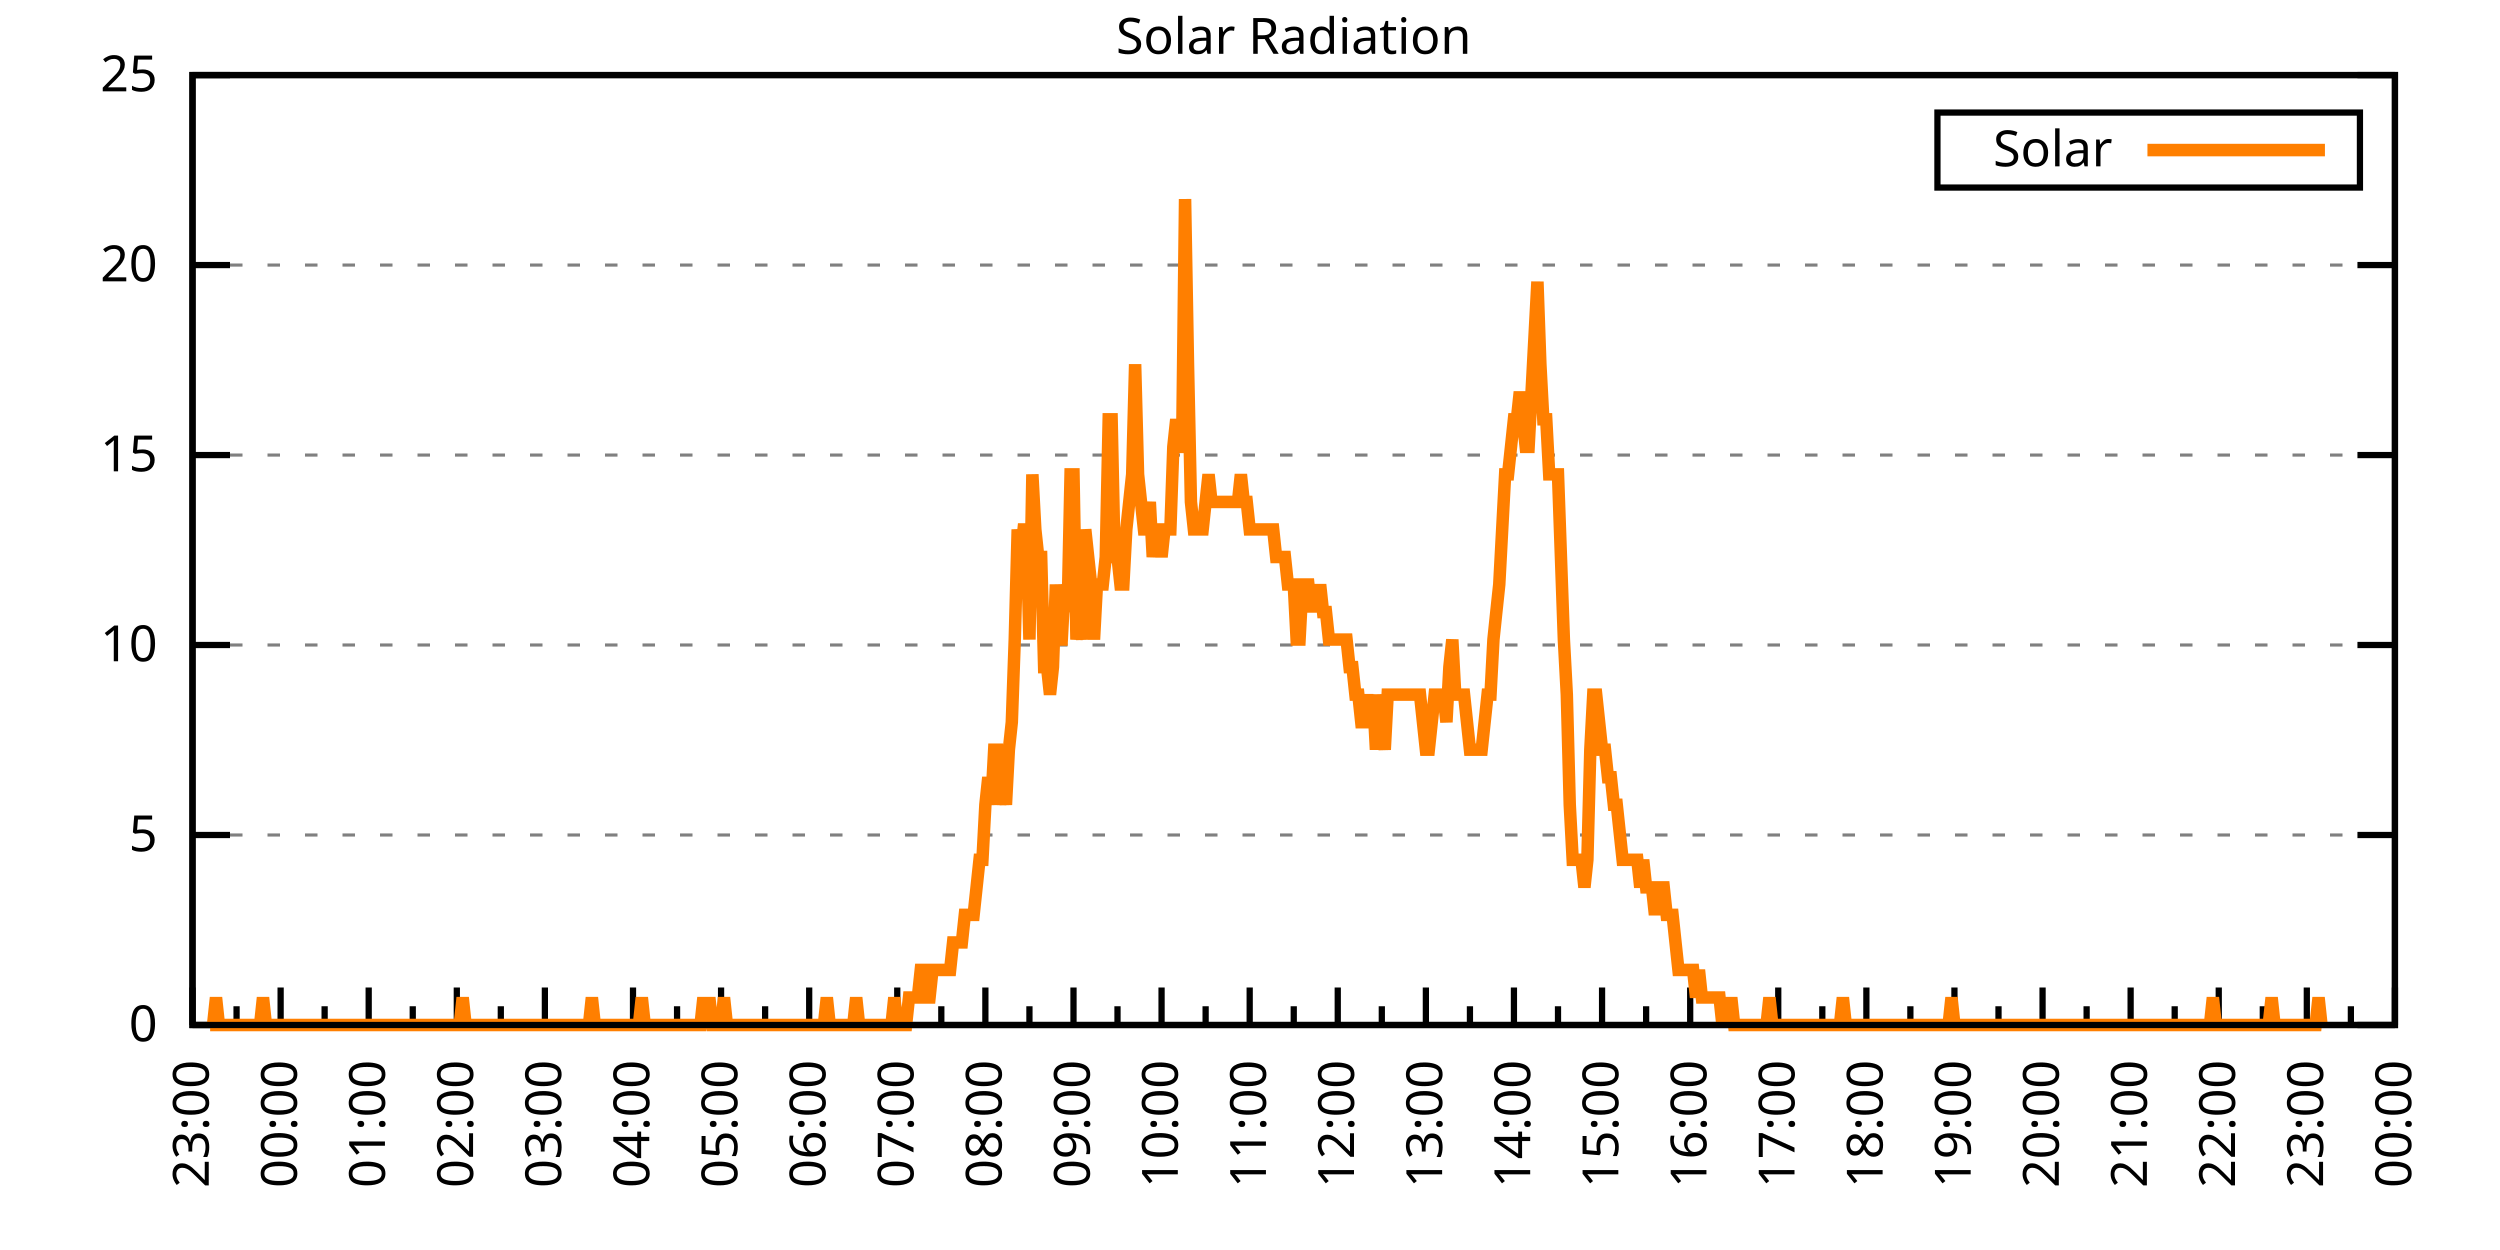
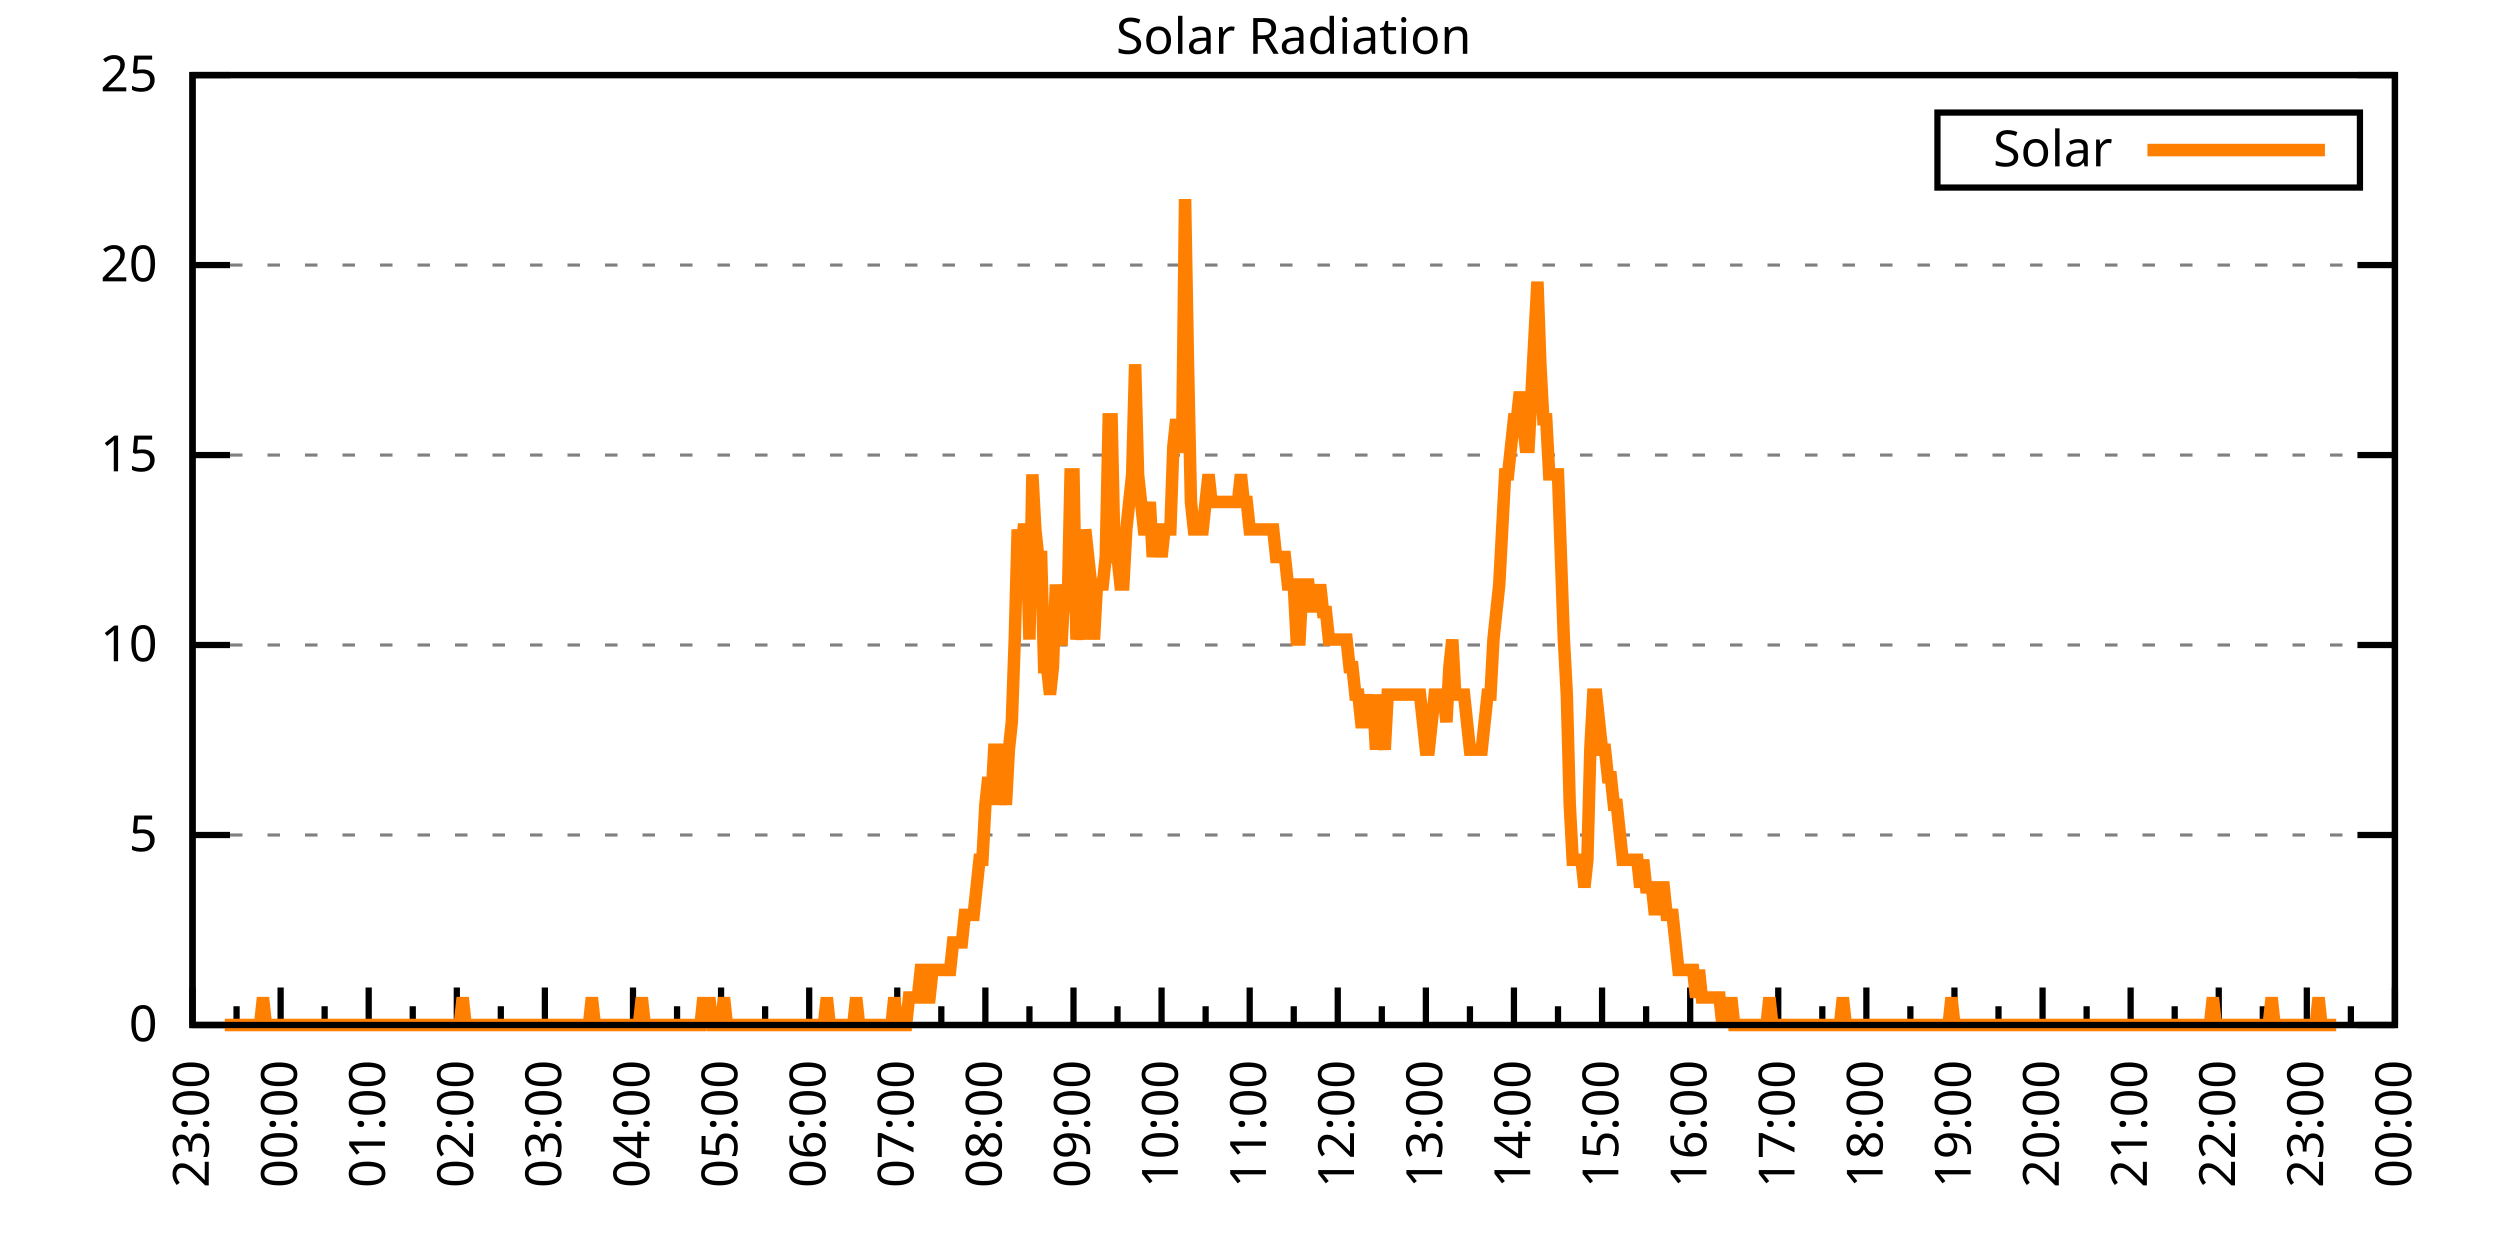
<svg xmlns="http://www.w3.org/2000/svg" xmlns:xlink="http://www.w3.org/1999/xlink" width="400" height="200" viewBox="0 0 400 200">
  <g id="gnuplot_canvas">
    <rect x="0" y="0" width="400" height="200" fill="none" />
    <defs>
      <circle id="gpDot" r="0.5" stroke-width="0.5" stroke="currentColor" />
      <path id="gpPt0" stroke-width="0.333" stroke="currentColor" d="M-1,0 h2 M0,-1 v2" />
      <path id="gpPt1" stroke-width="0.333" stroke="currentColor" d="M-1,-1 L1,1 M1,-1 L-1,1" />
      <path id="gpPt2" stroke-width="0.333" stroke="currentColor" d="M-1,0 L1,0 M0,-1 L0,1 M-1,-1 L1,1 M-1,1 L1,-1" />
      <rect id="gpPt3" stroke-width="0.333" stroke="currentColor" x="-1" y="-1" width="2" height="2" />
      <rect id="gpPt4" stroke-width="0.333" stroke="currentColor" fill="currentColor" x="-1" y="-1" width="2" height="2" />
      <circle id="gpPt5" stroke-width="0.333" stroke="currentColor" cx="0" cy="0" r="1" />
      <use xlink:href="#gpPt5" id="gpPt6" fill="currentColor" stroke="none" />
      <path id="gpPt7" stroke-width="0.333" stroke="currentColor" d="M0,-1.33 L-1.33,0.67 L1.33,0.67 z" />
      <use xlink:href="#gpPt7" id="gpPt8" fill="currentColor" stroke="none" />
      <use xlink:href="#gpPt7" id="gpPt9" stroke="currentColor" transform="rotate(180)" />
      <use xlink:href="#gpPt9" id="gpPt10" fill="currentColor" stroke="none" />
      <use xlink:href="#gpPt3" id="gpPt11" stroke="currentColor" transform="rotate(45)" />
      <use xlink:href="#gpPt11" id="gpPt12" fill="currentColor" stroke="none" />
      <path id="gpPt13" stroke-width="0.333" stroke="currentColor" d="M0,1.330 L1.265,0.411 L0.782,-1.067 L-0.782,-1.076 L-1.265,0.411 z" />
      <use xlink:href="#gpPt13" id="gpPt14" fill="currentColor" stroke="none" />
      <filter id="textbox" filterUnits="objectBoundingBox" x="0" y="0" height="1" width="1">
        <feFlood flood-color="white" flood-opacity="1" result="bgnd" />
        <feComposite in="SourceGraphic" in2="bgnd" operator="atop" />
      </filter>
      <filter id="greybox" filterUnits="objectBoundingBox" x="0" y="0" height="1" width="1">
        <feFlood flood-color="lightgrey" flood-opacity="1" result="grey" />
        <feComposite in="SourceGraphic" in2="grey" operator="atop" />
      </filter>
    </defs>
    <g fill="none" color="white" stroke="currentColor" stroke-width="1.00" stroke-linecap="butt" stroke-linejoin="miter">
</g>
    <g fill="none" color="black" stroke="currentColor" stroke-width="1.00" stroke-linecap="butt" stroke-linejoin="miter">
      <g stroke="none" shape-rendering="crispEdges">
        <polygon fill="rgb(255, 255, 255)" points="30.80,164.00 383.18,164.00 383.18,12.02 30.80,12.02 " />
      </g>
    </g>
    <g fill="none" color="black" stroke="currentColor" stroke-width="1.00" stroke-linecap="butt" stroke-linejoin="miter">
</g>
    <g fill="none" color="black" stroke="black" stroke-width="0.50" stroke-linecap="butt" stroke-linejoin="miter">
</g>
    <g fill="none" color="gray" stroke="currentColor" stroke-width="0.50" stroke-linecap="butt" stroke-linejoin="miter">
      <path stroke="gray" stroke-dasharray="2,4" class="gridline" d="M30.80,164.00 L383.19,164.00  " />
    </g>
    <g fill="none" color="gray" stroke="gray" stroke-width="1.00" stroke-linecap="butt" stroke-linejoin="miter">
</g>
    <g fill="none" color="black" stroke="currentColor" stroke-width="1.00" stroke-linecap="butt" stroke-linejoin="miter">
      <path stroke="black" d="M30.80,164.00 L36.80,164.00 M383.19,164.00 L377.19,164.00  " />
      <g transform="translate(25.20,166.60)" stroke="none" fill="black" font-family="Sans" font-size="8.00" text-anchor="end">
        <text>
          <tspan font-family="Sans"> 0</tspan>
        </text>
      </g>
    </g>
    <g fill="none" color="black" stroke="currentColor" stroke-width="1.00" stroke-linecap="butt" stroke-linejoin="miter">
</g>
    <g fill="none" color="black" stroke="black" stroke-width="0.50" stroke-linecap="butt" stroke-linejoin="miter">
</g>
    <g fill="none" color="gray" stroke="currentColor" stroke-width="0.50" stroke-linecap="butt" stroke-linejoin="miter">
      <path stroke="gray" stroke-dasharray="2,4" class="gridline" d="M30.80,133.60 L383.19,133.60  " />
    </g>
    <g fill="none" color="gray" stroke="gray" stroke-width="1.00" stroke-linecap="butt" stroke-linejoin="miter">
</g>
    <g fill="none" color="black" stroke="currentColor" stroke-width="1.00" stroke-linecap="butt" stroke-linejoin="miter">
      <path stroke="black" d="M30.80,133.60 L36.80,133.60 M383.19,133.60 L377.19,133.60  " />
      <g transform="translate(25.20,136.20)" stroke="none" fill="black" font-family="Sans" font-size="8.00" text-anchor="end">
        <text>
          <tspan font-family="Sans"> 5</tspan>
        </text>
      </g>
    </g>
    <g fill="none" color="black" stroke="currentColor" stroke-width="1.00" stroke-linecap="butt" stroke-linejoin="miter">
</g>
    <g fill="none" color="black" stroke="black" stroke-width="0.50" stroke-linecap="butt" stroke-linejoin="miter">
</g>
    <g fill="none" color="gray" stroke="currentColor" stroke-width="0.50" stroke-linecap="butt" stroke-linejoin="miter">
      <path stroke="gray" stroke-dasharray="2,4" class="gridline" d="M30.80,103.20 L383.19,103.20  " />
    </g>
    <g fill="none" color="gray" stroke="gray" stroke-width="1.00" stroke-linecap="butt" stroke-linejoin="miter">
</g>
    <g fill="none" color="black" stroke="currentColor" stroke-width="1.00" stroke-linecap="butt" stroke-linejoin="miter">
      <path stroke="black" d="M30.80,103.20 L36.80,103.20 M383.19,103.20 L377.19,103.20  " />
      <g transform="translate(25.20,105.80)" stroke="none" fill="black" font-family="Sans" font-size="8.00" text-anchor="end">
        <text>
          <tspan font-family="Sans"> 10</tspan>
        </text>
      </g>
    </g>
    <g fill="none" color="black" stroke="currentColor" stroke-width="1.00" stroke-linecap="butt" stroke-linejoin="miter">
</g>
    <g fill="none" color="black" stroke="black" stroke-width="0.50" stroke-linecap="butt" stroke-linejoin="miter">
</g>
    <g fill="none" color="gray" stroke="currentColor" stroke-width="0.50" stroke-linecap="butt" stroke-linejoin="miter">
      <path stroke="gray" stroke-dasharray="2,4" class="gridline" d="M30.80,72.81 L383.19,72.81  " />
    </g>
    <g fill="none" color="gray" stroke="gray" stroke-width="1.00" stroke-linecap="butt" stroke-linejoin="miter">
</g>
    <g fill="none" color="black" stroke="currentColor" stroke-width="1.00" stroke-linecap="butt" stroke-linejoin="miter">
      <path stroke="black" d="M30.80,72.81 L36.80,72.81 M383.19,72.81 L377.19,72.81  " />
      <g transform="translate(25.20,75.41)" stroke="none" fill="black" font-family="Sans" font-size="8.00" text-anchor="end">
        <text>
          <tspan font-family="Sans"> 15</tspan>
        </text>
      </g>
    </g>
    <g fill="none" color="black" stroke="currentColor" stroke-width="1.00" stroke-linecap="butt" stroke-linejoin="miter">
</g>
    <g fill="none" color="black" stroke="black" stroke-width="0.50" stroke-linecap="butt" stroke-linejoin="miter">
</g>
    <g fill="none" color="gray" stroke="currentColor" stroke-width="0.50" stroke-linecap="butt" stroke-linejoin="miter">
      <path stroke="gray" stroke-dasharray="2,4" class="gridline" d="M30.80,42.41 L383.19,42.41  " />
    </g>
    <g fill="none" color="gray" stroke="gray" stroke-width="1.00" stroke-linecap="butt" stroke-linejoin="miter">
</g>
    <g fill="none" color="black" stroke="currentColor" stroke-width="1.00" stroke-linecap="butt" stroke-linejoin="miter">
      <path stroke="black" d="M30.80,42.41 L36.80,42.41 M383.19,42.41 L377.19,42.41  " />
      <g transform="translate(25.20,45.01)" stroke="none" fill="black" font-family="Sans" font-size="8.00" text-anchor="end">
        <text>
          <tspan font-family="Sans"> 20</tspan>
        </text>
      </g>
    </g>
    <g fill="none" color="black" stroke="currentColor" stroke-width="1.00" stroke-linecap="butt" stroke-linejoin="miter">
</g>
    <g fill="none" color="black" stroke="black" stroke-width="0.50" stroke-linecap="butt" stroke-linejoin="miter">
</g>
    <g fill="none" color="gray" stroke="currentColor" stroke-width="0.50" stroke-linecap="butt" stroke-linejoin="miter">
      <path stroke="gray" stroke-dasharray="2,4" class="gridline" d="M30.80,12.01 L383.19,12.01  " />
    </g>
    <g fill="none" color="gray" stroke="gray" stroke-width="1.00" stroke-linecap="butt" stroke-linejoin="miter">
</g>
    <g fill="none" color="black" stroke="currentColor" stroke-width="1.00" stroke-linecap="butt" stroke-linejoin="miter">
      <path stroke="black" d="M30.80,12.01 L36.80,12.01 M383.19,12.01 L377.19,12.01  " />
      <g transform="translate(25.20,14.61)" stroke="none" fill="black" font-family="Sans" font-size="8.00" text-anchor="end">
        <text>
          <tspan font-family="Sans"> 25</tspan>
        </text>
      </g>
    </g>
    <g fill="none" color="black" stroke="currentColor" stroke-width="1.00" stroke-linecap="butt" stroke-linejoin="miter">
      <path stroke="black" d="M30.80,164.00 L30.80,158.00  " />
      <g transform="translate(33.40,169.60) rotate(270)" stroke="none" fill="black" font-family="Sans" font-size="8.00" text-anchor="end">
        <text>
          <tspan font-family="Sans">23:00</tspan>
        </text>
      </g>
    </g>
    <g fill="none" color="black" stroke="currentColor" stroke-width="1.00" stroke-linecap="butt" stroke-linejoin="miter">
      <path stroke="black" d="M37.85,164.00 L37.85,161.00 M44.90,164.00 L44.90,158.00  " />
      <g transform="translate(47.50,169.60) rotate(270)" stroke="none" fill="black" font-family="Sans" font-size="8.00" text-anchor="end">
        <text>
          <tspan font-family="Sans">00:00</tspan>
        </text>
      </g>
    </g>
    <g fill="none" color="black" stroke="currentColor" stroke-width="1.00" stroke-linecap="butt" stroke-linejoin="miter">
      <path stroke="black" d="M51.94,164.00 L51.94,161.00 M58.99,164.00 L58.99,158.00  " />
      <g transform="translate(61.59,169.60) rotate(270)" stroke="none" fill="black" font-family="Sans" font-size="8.00" text-anchor="end">
        <text>
          <tspan font-family="Sans">01:00</tspan>
        </text>
      </g>
    </g>
    <g fill="none" color="black" stroke="currentColor" stroke-width="1.00" stroke-linecap="butt" stroke-linejoin="miter">
      <path stroke="black" d="M66.04,164.00 L66.04,161.00 M73.09,164.00 L73.09,158.00  " />
      <g transform="translate(75.69,169.60) rotate(270)" stroke="none" fill="black" font-family="Sans" font-size="8.00" text-anchor="end">
        <text>
          <tspan font-family="Sans">02:00</tspan>
        </text>
      </g>
    </g>
    <g fill="none" color="black" stroke="currentColor" stroke-width="1.00" stroke-linecap="butt" stroke-linejoin="miter">
      <path stroke="black" d="M80.13,164.00 L80.13,161.00 M87.18,164.00 L87.18,158.00  " />
      <g transform="translate(89.78,169.60) rotate(270)" stroke="none" fill="black" font-family="Sans" font-size="8.00" text-anchor="end">
        <text>
          <tspan font-family="Sans">03:00</tspan>
        </text>
      </g>
    </g>
    <g fill="none" color="black" stroke="currentColor" stroke-width="1.00" stroke-linecap="butt" stroke-linejoin="miter">
      <path stroke="black" d="M94.23,164.00 L94.23,161.00 M101.28,164.00 L101.28,158.00  " />
      <g transform="translate(103.88,169.60) rotate(270)" stroke="none" fill="black" font-family="Sans" font-size="8.00" text-anchor="end">
        <text>
          <tspan font-family="Sans">04:00</tspan>
        </text>
      </g>
    </g>
    <g fill="none" color="black" stroke="currentColor" stroke-width="1.00" stroke-linecap="butt" stroke-linejoin="miter">
      <path stroke="black" d="M108.33,164.00 L108.33,161.00 M115.37,164.00 L115.37,158.00  " />
      <g transform="translate(117.97,169.60) rotate(270)" stroke="none" fill="black" font-family="Sans" font-size="8.00" text-anchor="end">
        <text>
          <tspan font-family="Sans">05:00</tspan>
        </text>
      </g>
    </g>
    <g fill="none" color="black" stroke="currentColor" stroke-width="1.00" stroke-linecap="butt" stroke-linejoin="miter">
      <path stroke="black" d="M122.42,164.00 L122.42,161.00 M129.47,164.00 L129.47,158.00  " />
      <g transform="translate(132.07,169.60) rotate(270)" stroke="none" fill="black" font-family="Sans" font-size="8.00" text-anchor="end">
        <text>
          <tspan font-family="Sans">06:00</tspan>
        </text>
      </g>
    </g>
    <g fill="none" color="black" stroke="currentColor" stroke-width="1.00" stroke-linecap="butt" stroke-linejoin="miter">
      <path stroke="black" d="M136.52,164.00 L136.52,161.00 M143.56,164.00 L143.56,158.00  " />
      <g transform="translate(146.16,169.60) rotate(270)" stroke="none" fill="black" font-family="Sans" font-size="8.00" text-anchor="end">
        <text>
          <tspan font-family="Sans">07:00</tspan>
        </text>
      </g>
    </g>
    <g fill="none" color="black" stroke="currentColor" stroke-width="1.00" stroke-linecap="butt" stroke-linejoin="miter">
      <path stroke="black" d="M150.61,164.00 L150.61,161.00 M157.66,164.00 L157.66,158.00  " />
      <g transform="translate(160.26,169.60) rotate(270)" stroke="none" fill="black" font-family="Sans" font-size="8.00" text-anchor="end">
        <text>
          <tspan font-family="Sans">08:00</tspan>
        </text>
      </g>
    </g>
    <g fill="none" color="black" stroke="currentColor" stroke-width="1.00" stroke-linecap="butt" stroke-linejoin="miter">
      <path stroke="black" d="M164.71,164.00 L164.71,161.00 M171.76,164.00 L171.76,158.00  " />
      <g transform="translate(174.36,169.60) rotate(270)" stroke="none" fill="black" font-family="Sans" font-size="8.00" text-anchor="end">
        <text>
          <tspan font-family="Sans">09:00</tspan>
        </text>
      </g>
    </g>
    <g fill="none" color="black" stroke="currentColor" stroke-width="1.00" stroke-linecap="butt" stroke-linejoin="miter">
      <path stroke="black" d="M178.80,164.00 L178.80,161.00 M185.85,164.00 L185.85,158.00  " />
      <g transform="translate(188.45,169.60) rotate(270)" stroke="none" fill="black" font-family="Sans" font-size="8.00" text-anchor="end">
        <text>
          <tspan font-family="Sans">10:00</tspan>
        </text>
      </g>
    </g>
    <g fill="none" color="black" stroke="currentColor" stroke-width="1.00" stroke-linecap="butt" stroke-linejoin="miter">
      <path stroke="black" d="M192.90,164.00 L192.90,161.00 M199.95,164.00 L199.95,158.00  " />
      <g transform="translate(202.55,169.60) rotate(270)" stroke="none" fill="black" font-family="Sans" font-size="8.00" text-anchor="end">
        <text>
          <tspan font-family="Sans">11:00</tspan>
        </text>
      </g>
    </g>
    <g fill="none" color="black" stroke="currentColor" stroke-width="1.00" stroke-linecap="butt" stroke-linejoin="miter">
      <path stroke="black" d="M207.00,164.00 L207.00,161.00 M214.04,164.00 L214.04,158.00  " />
      <g transform="translate(216.64,169.60) rotate(270)" stroke="none" fill="black" font-family="Sans" font-size="8.00" text-anchor="end">
        <text>
          <tspan font-family="Sans">12:00</tspan>
        </text>
      </g>
    </g>
    <g fill="none" color="black" stroke="currentColor" stroke-width="1.00" stroke-linecap="butt" stroke-linejoin="miter">
      <path stroke="black" d="M221.09,164.00 L221.09,161.00 M228.14,164.00 L228.14,158.00  " />
      <g transform="translate(230.74,169.60) rotate(270)" stroke="none" fill="black" font-family="Sans" font-size="8.00" text-anchor="end">
        <text>
          <tspan font-family="Sans">13:00</tspan>
        </text>
      </g>
    </g>
    <g fill="none" color="black" stroke="currentColor" stroke-width="1.00" stroke-linecap="butt" stroke-linejoin="miter">
      <path stroke="black" d="M235.19,164.00 L235.19,161.00 M242.23,164.00 L242.23,158.00  " />
      <g transform="translate(244.83,169.60) rotate(270)" stroke="none" fill="black" font-family="Sans" font-size="8.00" text-anchor="end">
        <text>
          <tspan font-family="Sans">14:00</tspan>
        </text>
      </g>
    </g>
    <g fill="none" color="black" stroke="currentColor" stroke-width="1.00" stroke-linecap="butt" stroke-linejoin="miter">
      <path stroke="black" d="M249.28,164.00 L249.28,161.00 M256.33,164.00 L256.33,158.00  " />
      <g transform="translate(258.93,169.60) rotate(270)" stroke="none" fill="black" font-family="Sans" font-size="8.00" text-anchor="end">
        <text>
          <tspan font-family="Sans">15:00</tspan>
        </text>
      </g>
    </g>
    <g fill="none" color="black" stroke="currentColor" stroke-width="1.00" stroke-linecap="butt" stroke-linejoin="miter">
      <path stroke="black" d="M263.38,164.00 L263.38,161.00 M270.43,164.00 L270.43,158.00  " />
      <g transform="translate(273.03,169.60) rotate(270)" stroke="none" fill="black" font-family="Sans" font-size="8.00" text-anchor="end">
        <text>
          <tspan font-family="Sans">16:00</tspan>
        </text>
      </g>
    </g>
    <g fill="none" color="black" stroke="currentColor" stroke-width="1.00" stroke-linecap="butt" stroke-linejoin="miter">
      <path stroke="black" d="M277.47,164.00 L277.47,161.00 M284.52,164.00 L284.52,158.00  " />
      <g transform="translate(287.12,169.60) rotate(270)" stroke="none" fill="black" font-family="Sans" font-size="8.00" text-anchor="end">
        <text>
          <tspan font-family="Sans">17:00</tspan>
        </text>
      </g>
    </g>
    <g fill="none" color="black" stroke="currentColor" stroke-width="1.00" stroke-linecap="butt" stroke-linejoin="miter">
      <path stroke="black" d="M291.57,164.00 L291.57,161.00 M298.62,164.00 L298.62,158.00  " />
      <g transform="translate(301.22,169.60) rotate(270)" stroke="none" fill="black" font-family="Sans" font-size="8.00" text-anchor="end">
        <text>
          <tspan font-family="Sans">18:00</tspan>
        </text>
      </g>
    </g>
    <g fill="none" color="black" stroke="currentColor" stroke-width="1.00" stroke-linecap="butt" stroke-linejoin="miter">
      <path stroke="black" d="M305.66,164.00 L305.66,161.00 M312.71,164.00 L312.71,158.00  " />
      <g transform="translate(315.31,169.60) rotate(270)" stroke="none" fill="black" font-family="Sans" font-size="8.00" text-anchor="end">
        <text>
          <tspan font-family="Sans">19:00</tspan>
        </text>
      </g>
    </g>
    <g fill="none" color="black" stroke="currentColor" stroke-width="1.00" stroke-linecap="butt" stroke-linejoin="miter">
      <path stroke="black" d="M319.76,164.00 L319.76,161.00 M326.81,164.00 L326.81,158.00  " />
      <g transform="translate(329.41,169.60) rotate(270)" stroke="none" fill="black" font-family="Sans" font-size="8.00" text-anchor="end">
        <text>
          <tspan font-family="Sans">20:00</tspan>
        </text>
      </g>
    </g>
    <g fill="none" color="black" stroke="currentColor" stroke-width="1.00" stroke-linecap="butt" stroke-linejoin="miter">
      <path stroke="black" d="M333.86,164.00 L333.86,161.00 M340.90,164.00 L340.90,158.00  " />
      <g transform="translate(343.50,169.60) rotate(270)" stroke="none" fill="black" font-family="Sans" font-size="8.00" text-anchor="end">
        <text>
          <tspan font-family="Sans">21:00</tspan>
        </text>
      </g>
    </g>
    <g fill="none" color="black" stroke="currentColor" stroke-width="1.00" stroke-linecap="butt" stroke-linejoin="miter">
      <path stroke="black" d="M347.95,164.00 L347.95,161.00 M355.00,164.00 L355.00,158.00  " />
      <g transform="translate(357.60,169.60) rotate(270)" stroke="none" fill="black" font-family="Sans" font-size="8.00" text-anchor="end">
        <text>
          <tspan font-family="Sans">22:00</tspan>
        </text>
      </g>
    </g>
    <g fill="none" color="black" stroke="currentColor" stroke-width="1.00" stroke-linecap="butt" stroke-linejoin="miter">
      <path stroke="black" d="M362.05,164.00 L362.05,161.00 M369.09,164.00 L369.09,158.00  " />
      <g transform="translate(371.69,169.60) rotate(270)" stroke="none" fill="black" font-family="Sans" font-size="8.00" text-anchor="end">
        <text>
          <tspan font-family="Sans">23:00</tspan>
        </text>
      </g>
    </g>
    <g fill="none" color="black" stroke="currentColor" stroke-width="1.00" stroke-linecap="butt" stroke-linejoin="miter">
      <path stroke="black" d="M376.14,164.00 L376.14,161.00 M383.19,164.00 L383.19,158.00  " />
      <g transform="translate(385.79,169.60) rotate(270)" stroke="none" fill="black" font-family="Sans" font-size="8.00" text-anchor="end">
        <text>
          <tspan font-family="Sans">00:00</tspan>
        </text>
      </g>
    </g>
    <g fill="none" color="black" stroke="currentColor" stroke-width="1.00" stroke-linecap="butt" stroke-linejoin="miter">
</g>
    <g fill="none" color="black" stroke="currentColor" stroke-width="1.00" stroke-linecap="butt" stroke-linejoin="miter">
      <path stroke="black" d="M30.80,12.01 L30.80,164.00 L383.19,164.00 L383.19,12.01 L30.80,12.01 Z  " />
    </g>
    <g fill="none" color="black" stroke="currentColor" stroke-width="1.00" stroke-linecap="butt" stroke-linejoin="miter">
      <g transform="translate(6.80,88.01) rotate(270)" stroke="none" fill="black" font-family="Sans" font-size="8.00" text-anchor="middle">
        <text />
      </g>
    </g>
    <g fill="none" color="black" stroke="currentColor" stroke-width="1.00" stroke-linecap="butt" stroke-linejoin="miter">
</g>
    <g fill="none" color="black" stroke="currentColor" stroke-width="1.00" stroke-linecap="butt" stroke-linejoin="miter">
      <path stroke="black" d="M309.99,30.01 L309.99,18.01 L377.59,18.01 L377.59,30.01 L309.99,30.01 Z  " />
    </g>
    <g id="Solar_Radiation_plot_1">
      <g fill="none" color="white" stroke="black" stroke-width="2.00" stroke-linecap="butt" stroke-linejoin="miter">
</g>
      <g fill="none" color="black" stroke="currentColor" stroke-width="2.00" stroke-linecap="butt" stroke-linejoin="miter">
        <g transform="translate(337.99,26.61)" stroke="none" fill="black" font-family="Sans" font-size="8.00" text-anchor="end">
          <text>
            <tspan font-family="Sans">Solar</tspan>
          </text>
        </g>
      </g>
      <g fill="none" color="black" stroke="currentColor" stroke-width="2.00" stroke-linecap="butt" stroke-linejoin="miter">
-         <path stroke="rgb(255, 127,   0)" d="M343.59,24.01 L371.99,24.01 M33.62,164.00 L34.09,164.00 L34.56,159.60 L35.03,164.00 L35.50,164.00 L35.97,164.00   L36.44,164.00 L36.91,164.00 L37.38,164.00 L37.85,164.00 L38.32,164.00 L38.79,164.00 L39.26,164.00 L39.73,164.00   L40.20,164.00 L40.67,164.00 L41.14,164.00 L41.61,164.00 L42.08,159.60 L42.55,164.00 L43.02,164.00 L43.49,164.00   L43.96,164.00 L44.43,164.00 L44.90,164.00 L45.37,164.00 L45.84,164.00 L46.31,164.00 L46.78,164.00 L47.24,164.00   L47.71,164.00 L48.18,164.00 L48.65,164.00 L49.12,164.00 L49.59,164.00 L50.06,164.00 L50.53,164.00 L51.00,164.00   L51.47,164.00 L51.94,164.00 L52.41,164.00 L52.88,164.00 L53.35,164.00 L53.82,164.00 L54.29,164.00 L54.76,164.00   L55.23,164.00 L55.70,164.00 L56.17,164.00 L56.64,164.00 L57.11,164.00 L57.58,164.00 L58.05,164.00 L58.52,164.00   L58.99,164.00 L59.46,164.00 L59.93,164.00 L60.40,164.00 L60.87,164.00 L61.34,164.00 L61.81,164.00 L62.28,164.00   L62.75,164.00 L63.22,164.00 L63.69,164.00 L64.16,164.00 L64.63,164.00 L65.10,164.00 L65.57,164.00 L66.04,164.00   L66.51,164.00 L66.98,164.00 L67.45,164.00 L67.92,164.00 L68.39,164.00 L68.86,164.00 L69.33,164.00 L69.80,164.00   L70.27,164.00 L70.74,164.00 L71.21,164.00 L71.68,164.00 L72.15,164.00 L72.62,164.00 L73.09,164.00 L73.56,164.00   L74.03,159.60 L74.50,164.00 L74.97,164.00 L75.44,164.00 L75.91,164.00 L76.38,164.00 L76.85,164.00 L77.32,164.00   L77.79,164.00 L78.26,164.00 L78.73,164.00 L79.19,164.00 L79.66,164.00 L80.13,164.00 L80.60,164.00 L81.07,164.00   L81.54,164.00 L82.01,164.00 L82.48,164.00 L82.95,164.00 L83.42,164.00 L83.89,164.00 L84.36,164.00 L84.83,164.00   L85.30,164.00 L85.77,164.00 L86.24,164.00 L86.71,164.00 L87.18,164.00 L87.65,164.00 L88.12,164.00 L88.59,164.00   L89.06,164.00 L89.53,164.00 L90.00,164.00 L90.47,164.00 L90.94,164.00 L91.41,164.00 L91.88,164.00 L92.35,164.00   L92.82,164.00 L93.29,164.00 L93.76,164.00 L94.23,164.00 L94.70,159.60 L95.17,164.00 L95.64,164.00 L96.11,164.00   L96.58,164.00 L97.05,164.00 L97.52,164.00 L97.99,164.00 L98.46,164.00 L98.93,164.00 L99.40,164.00 L99.87,164.00   L100.34,164.00 L100.81,164.00 L101.28,164.00 L101.75,164.00 L102.22,164.00 L102.69,159.60 L103.16,164.00 L103.63,164.00   L104.10,164.00 L104.57,164.00 L105.04,164.00 L105.51,164.00 L105.98,164.00 L106.45,164.00 L106.92,164.00 L107.39,164.00   L107.86,164.00 L108.33,164.00 L108.80,164.00 L109.27,164.00 L109.74,164.00 L110.21,164.00 L110.68,164.00 L111.14,164.00   L111.61,164.00 L112.08,164.00 L112.55,159.60 L113.02,164.00 L113.49,159.60 L113.96,164.00 L114.43,164.00 L114.90,164.00   L115.37,164.00 L115.84,159.60 L116.31,164.00 L116.78,164.00 L117.25,164.00 L117.72,164.00 L118.19,164.00 L118.66,164.00   L119.13,164.00 L119.60,164.00 L120.07,164.00 L120.54,164.00 L121.01,164.00 L121.48,164.00 L121.95,164.00 L122.42,164.00   L122.89,164.00 L123.36,164.00 L123.83,164.00 L124.30,164.00 L124.77,164.00 L125.24,164.00 L125.71,164.00 L126.18,164.00   L126.65,164.00 L127.12,164.00 L127.59,164.00 L128.06,164.00 L128.53,164.00 L129.00,164.00 L129.47,164.00 L129.94,164.00   L130.41,164.00 L130.88,164.00 L131.35,164.00 L131.82,164.00 L132.29,159.60 L132.76,164.00 L133.23,164.00 L133.70,164.00   L134.17,164.00 L134.64,164.00 L135.11,164.00 L135.58,164.00 L136.05,164.00 L136.52,164.00 L136.99,159.60 L137.46,164.00   L137.93,164.00 L138.40,164.00 L138.87,164.00 L139.34,164.00 L139.81,164.00 L140.28,164.00 L140.75,164.00 L141.22,164.00   L141.69,164.00 L142.16,164.00 L142.63,164.00 L143.09,159.60 L143.56,164.00 L144.03,164.00 L144.50,164.00 L144.97,164.00   L145.44,159.60 L145.91,159.60 L146.38,159.60 L146.85,159.60 L147.32,155.19 L147.79,155.19 L148.26,159.60 L148.73,159.60   L149.20,155.19 L149.67,155.19 L150.14,155.19 L150.61,155.19 L151.08,155.19 L151.55,155.19 L152.02,155.19 L152.49,150.79   L152.96,150.79 L153.43,150.79 L153.90,150.79 L154.37,146.38 L154.84,146.38 L155.31,146.38 L155.78,146.38 L156.25,141.98   L156.72,137.57 L157.19,137.57 L157.66,128.76 L158.13,124.36 L158.60,128.76 L159.07,119.95 L159.54,119.95 L160.01,128.76   L160.48,124.36 L160.95,128.76 L161.42,119.95 L161.89,115.55 L162.36,102.33 L162.83,84.71 L163.30,89.12 L163.77,84.71   L164.24,84.71 L164.71,102.33 L165.18,75.90 L165.65,84.71 L166.12,89.12 L166.59,89.12 L167.06,106.74 L167.53,106.74   L168.00,111.14 L168.47,106.74 L168.94,93.52 L169.41,102.33 L169.88,102.33 L170.35,93.52 L170.82,97.93 L171.29,75.90   L171.76,75.90 L172.23,102.33 L172.70,97.93 L173.17,102.33 L173.64,84.71 L174.11,89.12 L174.58,93.52 L175.04,102.33   L175.51,93.52 L175.98,93.52 L176.45,93.52 L176.92,89.12 L177.39,67.09 L177.86,67.09 L178.33,89.12 L178.80,89.12   L179.27,93.52 L179.74,93.52 L180.21,84.71 L180.68,80.31 L181.15,75.90 L181.62,58.28 L182.09,75.90 L182.56,80.31   L183.03,84.71 L183.50,84.71 L183.97,80.31 L184.44,89.12 L184.91,84.71 L185.38,84.71 L185.85,89.12 L186.32,84.71   L186.79,84.71 L187.26,84.71 L187.73,71.50 L188.20,67.09 L188.67,71.50 L189.14,71.50 L189.61,31.85 L190.08,58.28   L190.55,80.31 L191.02,84.71 L191.49,84.71 L191.96,84.71 L192.43,84.71 L192.90,80.31 L193.37,75.90 L193.84,80.31   L194.31,80.31 L194.78,80.31 L195.25,80.31 L195.72,80.31 L196.19,80.31 L196.66,80.31 L197.13,80.31 L197.60,80.31   L198.07,80.31 L198.54,75.90 L199.01,80.31 L199.48,80.31 L199.95,84.71 L200.42,84.71 L200.89,84.71 L201.36,84.71   L201.83,84.71 L202.30,84.71 L202.77,84.71 L203.24,84.71 L203.71,84.71 L204.18,89.12 L204.65,89.12 L205.12,89.12   L205.59,89.12 L206.06,93.52 L206.53,93.52 L207.00,93.52 L207.46,102.33 L207.93,102.33 L208.40,93.52 L208.87,93.52   L209.34,93.52 L209.81,97.93 L210.28,93.52 L210.75,97.93 L211.22,93.52 L211.69,97.93 L212.16,97.93 L212.63,102.33   L213.10,102.33 L213.57,102.33 L214.04,102.33 L214.51,102.33 L214.98,102.33 L215.45,102.33 L215.92,106.74 L216.39,106.74   L216.86,111.14 L217.33,111.14 L217.80,115.55 L218.27,115.55 L218.74,111.14 L219.21,115.55 L219.68,111.14 L220.15,119.95   L220.62,111.14 L221.09,115.55 L221.56,119.95 L222.03,111.14 L222.50,111.14 L222.97,111.14 L223.44,111.14 L223.91,111.14   L224.38,111.14 L224.85,111.14 L225.32,111.14 L225.79,111.14 L226.26,111.14 L226.73,111.14 L227.20,111.14 L227.67,115.55   L228.14,119.95 L228.61,119.95 L229.08,115.55 L229.55,111.14 L230.02,111.14 L230.49,111.14 L230.96,111.14 L231.43,115.55   L231.90,106.74 L232.37,102.33 L232.84,111.14 L233.31,111.14 L233.78,111.14 L234.25,111.14 L234.72,115.55 L235.19,119.95   L235.66,119.95 L236.13,119.95 L236.60,119.95 L237.07,119.95 L237.54,115.55 L238.01,111.14 L238.48,111.14 L238.95,102.33   L239.41,97.93 L239.88,93.52 L240.35,84.71 L240.82,75.90 L241.29,75.90 L241.76,71.50 L242.23,67.09 L242.70,67.09   L243.17,62.69 L243.64,67.09 L244.11,71.50 L244.58,71.50 L245.05,62.69 L245.52,53.88 L245.99,45.07 L246.46,58.28   L246.93,67.09 L247.40,67.09 L247.87,75.90 L248.34,75.90 L248.81,75.90 L249.28,75.90 L249.75,89.12 L250.22,102.33   L250.69,111.14 L251.16,128.76 L251.63,137.57 L252.10,137.57 L252.57,137.57 L253.04,137.57 L253.51,141.98 L253.98,137.57   L254.45,119.95 L254.92,111.14 L255.39,111.14 L255.86,115.55 L256.33,119.95 L256.80,119.95 L257.27,124.36 L257.74,124.36   L258.21,128.76 L258.68,128.76 L259.15,133.17 L259.62,137.57 L260.09,137.57 L260.56,137.57 L261.03,137.57 L261.50,137.57   L261.97,137.57 L262.44,141.98 L262.91,137.57 L263.38,141.98 L263.85,141.98 L264.32,141.98 L264.79,146.38 L265.26,141.98   L265.73,141.98 L266.20,141.98 L266.67,146.38 L267.14,146.38 L267.61,146.38 L268.08,150.79 L268.55,155.19 L269.02,155.19   L269.49,155.19 L269.96,155.19 L270.43,155.19 L270.90,155.19 L271.36,159.60 L271.83,155.19 L272.30,159.60 L272.77,159.60   L273.24,159.60 L273.71,159.60 L274.18,159.60 L274.65,159.60 L275.12,159.60 L275.59,164.00 L276.06,159.60 L276.53,164.00   L277.00,159.60 L277.47,164.00 L277.94,164.00 L278.41,164.00 L278.88,164.00 L279.35,164.00 L279.82,164.00 L280.29,164.00   L280.76,164.00 L281.23,164.00 L281.70,164.00 L282.17,164.00 L282.64,164.00 L283.11,159.60 L283.58,164.00 L284.05,164.00   L284.52,164.00 L284.99,164.00 L285.46,164.00 L285.93,164.00 L286.40,164.00 L286.87,164.00 L287.34,164.00 L287.81,164.00   L288.28,164.00 L288.75,164.00 L289.22,164.00 L289.69,164.00 L290.16,164.00 L290.63,164.00 L291.10,164.00 L291.57,164.00   L292.04,164.00 L292.51,164.00 L292.98,164.00 L293.45,164.00 L293.92,164.00 L294.39,164.00 L294.86,159.60 L295.33,164.00   L295.80,164.00 L296.27,164.00 L296.74,164.00 L297.21,164.00 L297.68,164.00 L298.15,164.00 L298.62,164.00 L299.09,164.00   L299.56,164.00 L300.03,164.00 L300.50,164.00 L300.97,164.00 L301.44,164.00 L301.91,164.00 L302.38,164.00 L302.85,164.00   L303.31,164.00 L303.78,164.00 L304.25,164.00 L304.72,164.00 L305.19,164.00 L305.66,164.00 L306.13,164.00 L306.60,164.00   L307.07,164.00 L307.54,164.00 L308.01,164.00 L308.48,164.00 L308.95,164.00 L309.42,164.00 L309.89,164.00 L310.36,164.00   L310.83,164.00 L311.30,164.00 L311.77,164.00 L312.24,159.60 L312.71,164.00 L313.18,164.00 L313.65,164.00 L314.12,164.00   L314.59,164.00 L315.06,164.00 L315.53,164.00 L316.00,164.00 L316.47,164.00 L316.94,164.00 L317.41,164.00 L317.88,164.00   L318.35,164.00 L318.82,164.00 L319.29,164.00 L319.76,164.00 L320.23,164.00 L320.70,164.00 L321.17,164.00 L321.64,164.00   L322.11,164.00 L322.58,164.00 L323.05,164.00 L323.52,164.00 L323.99,164.00 L324.46,164.00 L324.93,164.00 L325.40,164.00   L325.87,164.00 L326.34,164.00 L326.81,164.00 L327.28,164.00 L327.75,164.00 L328.22,164.00 L328.69,164.00 L329.16,164.00   L329.63,164.00 L330.10,164.00 L330.57,164.00 L331.04,164.00 L331.51,164.00 L331.98,164.00 L332.45,164.00 L332.92,164.00   L333.39,164.00 L333.86,164.00 L334.33,164.00 L334.80,164.00 L335.26,164.00 L335.73,164.00 L336.20,164.00 L336.67,164.00   L337.14,164.00 L337.61,164.00 L338.08,164.00 L338.55,164.00 L339.02,164.00 L339.49,164.00 L339.96,164.00 L340.43,164.00   L340.90,164.00 L341.37,164.00 L341.84,164.00 L342.31,164.00 L342.78,164.00 L343.25,164.00 L343.72,164.00 L344.19,164.00   L344.66,164.00 L345.13,164.00 L345.60,164.00 L346.07,164.00 L346.54,164.00 L347.01,164.00 L347.48,164.00 L347.95,164.00   L348.42,164.00 L348.89,164.00 L349.36,164.00 L349.83,164.00 L350.30,164.00 L350.77,164.00 L351.24,164.00 L351.71,164.00   L352.18,164.00 L352.65,164.00 L353.12,164.00 L353.59,164.00 L354.06,159.60 L354.53,164.00 L355.00,164.00 L355.47,164.00   L355.94,164.00 L356.41,164.00 L356.88,164.00 L357.35,164.00 L357.82,164.00 L358.29,164.00 L358.76,164.00 L359.23,164.00   L359.70,164.00 L360.17,164.00 L360.64,164.00 L361.11,164.00 L361.58,164.00 L362.05,164.00 L362.52,164.00 L362.99,164.00   L363.46,159.60 L363.93,164.00 L364.40,164.00 L364.87,164.00 L365.34,164.00 L365.81,164.00 L366.28,164.00 L366.75,164.00   L367.21,164.00 L367.68,164.00 L368.15,164.00 L368.62,164.00 L369.09,164.00 L369.56,164.00 L370.03,164.00 L370.50,164.00   L370.97,159.60 L371.44,164.00  " />
+         <path stroke="rgb(255, 127,   0)" d="M343.59,24.01 L371.99,24.01 M35.97,164.00 L36.44,164.00 L36.91,164.00 L37.38,164.00 L37.85,164.00 L38.32,164.00   L38.79,164.00 L39.26,164.00 L39.73,164.00 L40.20,164.00 L40.67,164.00 L41.14,164.00 L41.61,164.00 L42.08,159.60   L42.55,164.00 L43.02,164.00 L43.49,164.00 L43.96,164.00 L44.43,164.00 L44.90,164.00 L45.37,164.00 L45.84,164.00   L46.31,164.00 L46.78,164.00 L47.24,164.00 L47.71,164.00 L48.18,164.00 L48.65,164.00 L49.12,164.00 L49.59,164.00   L50.06,164.00 L50.53,164.00 L51.00,164.00 L51.47,164.00 L51.94,164.00 L52.41,164.00 L52.88,164.00 L53.35,164.00   L53.82,164.00 L54.29,164.00 L54.76,164.00 L55.23,164.00 L55.70,164.00 L56.17,164.00 L56.64,164.00 L57.11,164.00   L57.58,164.00 L58.05,164.00 L58.52,164.00 L58.99,164.00 L59.46,164.00 L59.93,164.00 L60.40,164.00 L60.87,164.00   L61.34,164.00 L61.81,164.00 L62.28,164.00 L62.75,164.00 L63.22,164.00 L63.69,164.00 L64.16,164.00 L64.63,164.00   L65.10,164.00 L65.57,164.00 L66.04,164.00 L66.51,164.00 L66.98,164.00 L67.45,164.00 L67.92,164.00 L68.39,164.00   L68.86,164.00 L69.33,164.00 L69.80,164.00 L70.27,164.00 L70.74,164.00 L71.21,164.00 L71.68,164.00 L72.15,164.00   L72.62,164.00 L73.09,164.00 L73.56,164.00 L74.03,159.60 L74.50,164.00 L74.97,164.00 L75.44,164.00 L75.91,164.00   L76.38,164.00 L76.85,164.00 L77.32,164.00 L77.79,164.00 L78.26,164.00 L78.73,164.00 L79.19,164.00 L79.66,164.00   L80.13,164.00 L80.60,164.00 L81.07,164.00 L81.54,164.00 L82.01,164.00 L82.48,164.00 L82.95,164.00 L83.42,164.00   L83.89,164.00 L84.36,164.00 L84.83,164.00 L85.30,164.00 L85.77,164.00 L86.24,164.00 L86.71,164.00 L87.18,164.00   L87.65,164.00 L88.12,164.00 L88.59,164.00 L89.06,164.00 L89.53,164.00 L90.00,164.00 L90.47,164.00 L90.94,164.00   L91.41,164.00 L91.88,164.00 L92.35,164.00 L92.82,164.00 L93.29,164.00 L93.76,164.00 L94.23,164.00 L94.70,159.60   L95.17,164.00 L95.64,164.00 L96.11,164.00 L96.58,164.00 L97.05,164.00 L97.52,164.00 L97.99,164.00 L98.46,164.00   L98.93,164.00 L99.40,164.00 L99.87,164.00 L100.34,164.00 L100.81,164.00 L101.28,164.00 L101.75,164.00 L102.22,164.00   L102.69,159.60 L103.16,164.00 L103.63,164.00 L104.10,164.00 L104.57,164.00 L105.04,164.00 L105.51,164.00 L105.98,164.00   L106.45,164.00 L106.92,164.00 L107.39,164.00 L107.86,164.00 L108.33,164.00 L108.80,164.00 L109.27,164.00 L109.74,164.00   L110.21,164.00 L110.68,164.00 L111.14,164.00 L111.61,164.00 L112.08,164.00 L112.55,159.60 L113.02,164.00 L113.49,159.60   L113.96,164.00 L114.43,164.00 L114.90,164.00 L115.37,164.00 L115.84,159.60 L116.31,164.00 L116.78,164.00 L117.25,164.00   L117.72,164.00 L118.19,164.00 L118.66,164.00 L119.13,164.00 L119.60,164.00 L120.07,164.00 L120.54,164.00 L121.01,164.00   L121.48,164.00 L121.95,164.00 L122.42,164.00 L122.89,164.00 L123.36,164.00 L123.83,164.00 L124.30,164.00 L124.77,164.00   L125.24,164.00 L125.71,164.00 L126.18,164.00 L126.65,164.00 L127.12,164.00 L127.59,164.00 L128.06,164.00 L128.53,164.00   L129.00,164.00 L129.47,164.00 L129.94,164.00 L130.41,164.00 L130.88,164.00 L131.35,164.00 L131.82,164.00 L132.29,159.60   L132.76,164.00 L133.23,164.00 L133.70,164.00 L134.17,164.00 L134.64,164.00 L135.11,164.00 L135.58,164.00 L136.05,164.00   L136.52,164.00 L136.99,159.60 L137.46,164.00 L137.93,164.00 L138.40,164.00 L138.87,164.00 L139.34,164.00 L139.81,164.00   L140.28,164.00 L140.75,164.00 L141.22,164.00 L141.69,164.00 L142.16,164.00 L142.63,164.00 L143.09,159.60 L143.56,164.00   L144.03,164.00 L144.50,164.00 L144.97,164.00 L145.44,159.60 L145.91,159.60 L146.38,159.60 L146.85,159.60 L147.32,155.19   L147.79,155.19 L148.26,159.60 L148.73,159.60 L149.20,155.19 L149.67,155.19 L150.14,155.19 L150.61,155.19 L151.08,155.19   L151.55,155.19 L152.02,155.19 L152.49,150.79 L152.96,150.79 L153.43,150.79 L153.90,150.79 L154.37,146.38 L154.84,146.38   L155.31,146.38 L155.78,146.38 L156.25,141.98 L156.72,137.57 L157.19,137.57 L157.66,128.76 L158.13,124.36 L158.60,128.76   L159.07,119.95 L159.54,119.95 L160.01,128.76 L160.48,124.36 L160.95,128.76 L161.42,119.95 L161.89,115.55 L162.36,102.33   L162.83,84.71 L163.30,89.12 L163.77,84.71 L164.24,84.71 L164.71,102.33 L165.18,75.90 L165.65,84.71 L166.12,89.12   L166.59,89.12 L167.06,106.74 L167.53,106.74 L168.00,111.14 L168.47,106.74 L168.94,93.52 L169.41,102.33 L169.88,102.33   L170.35,93.52 L170.82,97.93 L171.29,75.90 L171.76,75.90 L172.23,102.33 L172.70,97.93 L173.17,102.33 L173.64,84.71   L174.11,89.12 L174.58,93.52 L175.04,102.33 L175.51,93.52 L175.98,93.52 L176.45,93.52 L176.92,89.12 L177.39,67.09   L177.86,67.09 L178.33,89.12 L178.80,89.12 L179.27,93.52 L179.74,93.52 L180.21,84.71 L180.68,80.31 L181.15,75.90   L181.62,58.28 L182.09,75.90 L182.56,80.31 L183.03,84.71 L183.50,84.71 L183.97,80.31 L184.44,89.12 L184.91,84.71   L185.38,84.71 L185.85,89.12 L186.32,84.71 L186.79,84.71 L187.26,84.71 L187.73,71.50 L188.20,67.09 L188.67,71.50   L189.14,71.50 L189.61,31.85 L190.08,58.28 L190.55,80.31 L191.02,84.71 L191.49,84.71 L191.96,84.71 L192.43,84.71   L192.90,80.31 L193.37,75.90 L193.84,80.31 L194.31,80.31 L194.78,80.31 L195.25,80.31 L195.72,80.31 L196.19,80.31   L196.66,80.31 L197.13,80.31 L197.60,80.31 L198.07,80.31 L198.54,75.90 L199.01,80.31 L199.48,80.31 L199.95,84.71   L200.42,84.71 L200.89,84.71 L201.36,84.71 L201.83,84.71 L202.30,84.71 L202.77,84.71 L203.24,84.71 L203.71,84.71   L204.18,89.12 L204.65,89.12 L205.12,89.12 L205.59,89.12 L206.06,93.52 L206.53,93.52 L207.00,93.52 L207.46,102.33   L207.93,102.33 L208.40,93.52 L208.87,93.52 L209.34,93.52 L209.81,97.93 L210.28,93.52 L210.75,97.93 L211.22,93.52   L211.69,97.93 L212.16,97.93 L212.63,102.33 L213.10,102.33 L213.57,102.33 L214.04,102.33 L214.51,102.33 L214.98,102.33   L215.45,102.33 L215.92,106.74 L216.39,106.74 L216.86,111.14 L217.33,111.14 L217.80,115.55 L218.27,115.55 L218.74,111.14   L219.21,115.55 L219.68,111.14 L220.15,119.95 L220.62,111.14 L221.09,115.55 L221.56,119.95 L222.03,111.14 L222.50,111.14   L222.97,111.14 L223.44,111.14 L223.91,111.14 L224.38,111.14 L224.85,111.14 L225.32,111.14 L225.79,111.14 L226.26,111.14   L226.73,111.14 L227.20,111.14 L227.67,115.55 L228.14,119.95 L228.61,119.95 L229.08,115.55 L229.55,111.14 L230.02,111.14   L230.49,111.14 L230.96,111.14 L231.43,115.55 L231.90,106.74 L232.37,102.33 L232.84,111.14 L233.31,111.14 L233.78,111.14   L234.25,111.14 L234.72,115.55 L235.19,119.95 L235.66,119.95 L236.13,119.95 L236.60,119.95 L237.07,119.95 L237.54,115.55   L238.01,111.14 L238.48,111.14 L238.95,102.33 L239.41,97.93 L239.88,93.52 L240.35,84.71 L240.82,75.90 L241.29,75.90   L241.76,71.50 L242.23,67.09 L242.70,67.09 L243.17,62.69 L243.64,67.09 L244.11,71.50 L244.58,71.50 L245.05,62.69   L245.52,53.88 L245.99,45.07 L246.46,58.28 L246.93,67.09 L247.40,67.09 L247.87,75.90 L248.34,75.90 L248.81,75.90   L249.28,75.90 L249.75,89.12 L250.22,102.33 L250.69,111.14 L251.16,128.76 L251.63,137.57 L252.10,137.57 L252.57,137.57   L253.04,137.57 L253.51,141.98 L253.98,137.57 L254.45,119.95 L254.92,111.14 L255.39,111.14 L255.86,115.55 L256.33,119.95   L256.80,119.95 L257.27,124.36 L257.74,124.36 L258.21,128.76 L258.68,128.76 L259.15,133.17 L259.62,137.57 L260.09,137.57   L260.56,137.57 L261.03,137.57 L261.50,137.57 L261.97,137.57 L262.44,141.98 L262.91,137.57 L263.38,141.98 L263.85,141.98   L264.32,141.98 L264.79,146.38 L265.26,141.98 L265.73,141.98 L266.20,141.98 L266.67,146.38 L267.14,146.38 L267.61,146.38   L268.08,150.79 L268.55,155.19 L269.02,155.19 L269.49,155.19 L269.96,155.19 L270.43,155.19 L270.90,155.19 L271.36,159.60   L271.83,155.19 L272.30,159.60 L272.77,159.60 L273.24,159.60 L273.71,159.60 L274.18,159.60 L274.65,159.60 L275.12,159.60   L275.59,164.00 L276.06,159.60 L276.53,164.00 L277.00,159.60 L277.47,164.00 L277.94,164.00 L278.41,164.00 L278.88,164.00   L279.35,164.00 L279.82,164.00 L280.29,164.00 L280.76,164.00 L281.23,164.00 L281.70,164.00 L282.17,164.00 L282.64,164.00   L283.11,159.60 L283.58,164.00 L284.05,164.00 L284.52,164.00 L284.99,164.00 L285.46,164.00 L285.93,164.00 L286.40,164.00   L286.87,164.00 L287.34,164.00 L287.81,164.00 L288.28,164.00 L288.75,164.00 L289.22,164.00 L289.69,164.00 L290.16,164.00   L290.63,164.00 L291.10,164.00 L291.57,164.00 L292.04,164.00 L292.51,164.00 L292.98,164.00 L293.45,164.00 L293.92,164.00   L294.39,164.00 L294.86,159.60 L295.33,164.00 L295.80,164.00 L296.27,164.00 L296.74,164.00 L297.21,164.00 L297.68,164.00   L298.15,164.00 L298.62,164.00 L299.09,164.00 L299.56,164.00 L300.03,164.00 L300.50,164.00 L300.97,164.00 L301.44,164.00   L301.91,164.00 L302.38,164.00 L302.85,164.00 L303.31,164.00 L303.78,164.00 L304.25,164.00 L304.72,164.00 L305.19,164.00   L305.66,164.00 L306.13,164.00 L306.60,164.00 L307.07,164.00 L307.54,164.00 L308.01,164.00 L308.48,164.00 L308.95,164.00   L309.42,164.00 L309.89,164.00 L310.36,164.00 L310.83,164.00 L311.30,164.00 L311.77,164.00 L312.24,159.60 L312.71,164.00   L313.18,164.00 L313.65,164.00 L314.12,164.00 L314.59,164.00 L315.06,164.00 L315.53,164.00 L316.00,164.00 L316.47,164.00   L316.94,164.00 L317.41,164.00 L317.88,164.00 L318.35,164.00 L318.82,164.00 L319.29,164.00 L319.76,164.00 L320.23,164.00   L320.70,164.00 L321.17,164.00 L321.64,164.00 L322.11,164.00 L322.58,164.00 L323.05,164.00 L323.52,164.00 L323.99,164.00   L324.46,164.00 L324.93,164.00 L325.40,164.00 L325.87,164.00 L326.34,164.00 L326.81,164.00 L327.28,164.00 L327.75,164.00   L328.22,164.00 L328.69,164.00 L329.16,164.00 L329.63,164.00 L330.10,164.00 L330.57,164.00 L331.04,164.00 L331.51,164.00   L331.98,164.00 L332.45,164.00 L332.92,164.00 L333.39,164.00 L333.86,164.00 L334.33,164.00 L334.80,164.00 L335.26,164.00   L335.73,164.00 L336.20,164.00 L336.67,164.00 L337.14,164.00 L337.61,164.00 L338.08,164.00 L338.55,164.00 L339.02,164.00   L339.49,164.00 L339.96,164.00 L340.43,164.00 L340.90,164.00 L341.37,164.00 L341.84,164.00 L342.31,164.00 L342.78,164.00   L343.25,164.00 L343.72,164.00 L344.19,164.00 L344.66,164.00 L345.13,164.00 L345.60,164.00 L346.07,164.00 L346.54,164.00   L347.01,164.00 L347.48,164.00 L347.95,164.00 L348.42,164.00 L348.89,164.00 L349.36,164.00 L349.83,164.00 L350.30,164.00   L350.77,164.00 L351.24,164.00 L351.71,164.00 L352.18,164.00 L352.65,164.00 L353.12,164.00 L353.59,164.00 L354.06,159.60   L354.53,164.00 L355.00,164.00 L355.47,164.00 L355.94,164.00 L356.41,164.00 L356.88,164.00 L357.35,164.00 L357.82,164.00   L358.29,164.00 L358.76,164.00 L359.23,164.00 L359.70,164.00 L360.17,164.00 L360.64,164.00 L361.11,164.00 L361.58,164.00   L362.05,164.00 L362.52,164.00 L362.99,164.00 L363.46,159.60 L363.93,164.00 L364.40,164.00 L364.87,164.00 L365.34,164.00   L365.81,164.00 L366.28,164.00 L366.75,164.00 L367.21,164.00 L367.68,164.00 L368.15,164.00 L368.62,164.00 L369.09,164.00   L369.56,164.00 L370.03,164.00 L370.50,164.00 L370.97,159.60 L371.44,164.00 L371.91,164.00 L372.38,164.00 L372.85,164.00   L373.32,164.00 L373.79,164.00  " />
      </g>
    </g>
    <g fill="none" color="black" stroke="currentColor" stroke-width="2.00" stroke-linecap="butt" stroke-linejoin="miter">
</g>
    <g fill="none" color="black" stroke="black" stroke-width="1.00" stroke-linecap="butt" stroke-linejoin="miter">
</g>
    <g fill="none" color="black" stroke="currentColor" stroke-width="1.00" stroke-linecap="butt" stroke-linejoin="miter">
      <path stroke="black" d="M30.80,12.01 L30.80,164.00 L383.19,164.00 L383.19,12.01 L30.80,12.01 Z  " />
    </g>
    <g fill="none" color="black" stroke="currentColor" stroke-width="1.00" stroke-linecap="butt" stroke-linejoin="miter">
      <g transform="translate(206.99,8.61)" stroke="none" fill="black" font-family="Sans" font-size="8.00" text-anchor="middle">
        <text>
          <tspan font-family="Sans">Solar Radiation</tspan>
        </text>
      </g>
    </g>
    <g fill="none" color="black" stroke="currentColor" stroke-width="1.00" stroke-linecap="butt" stroke-linejoin="miter">
</g>
  </g>
</svg>
